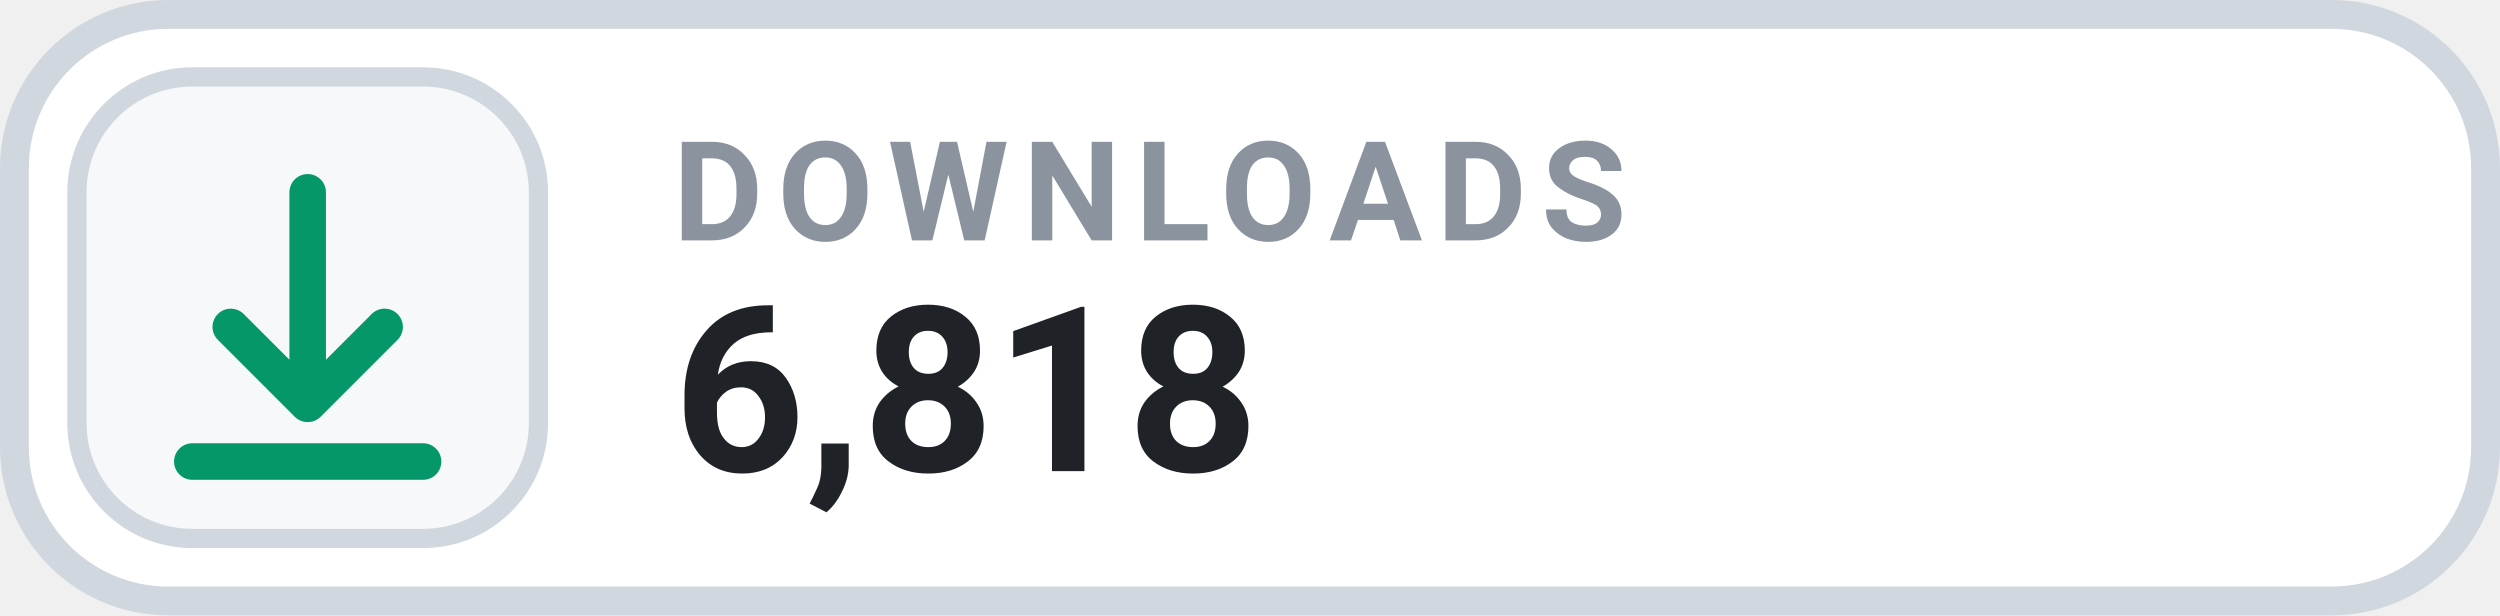
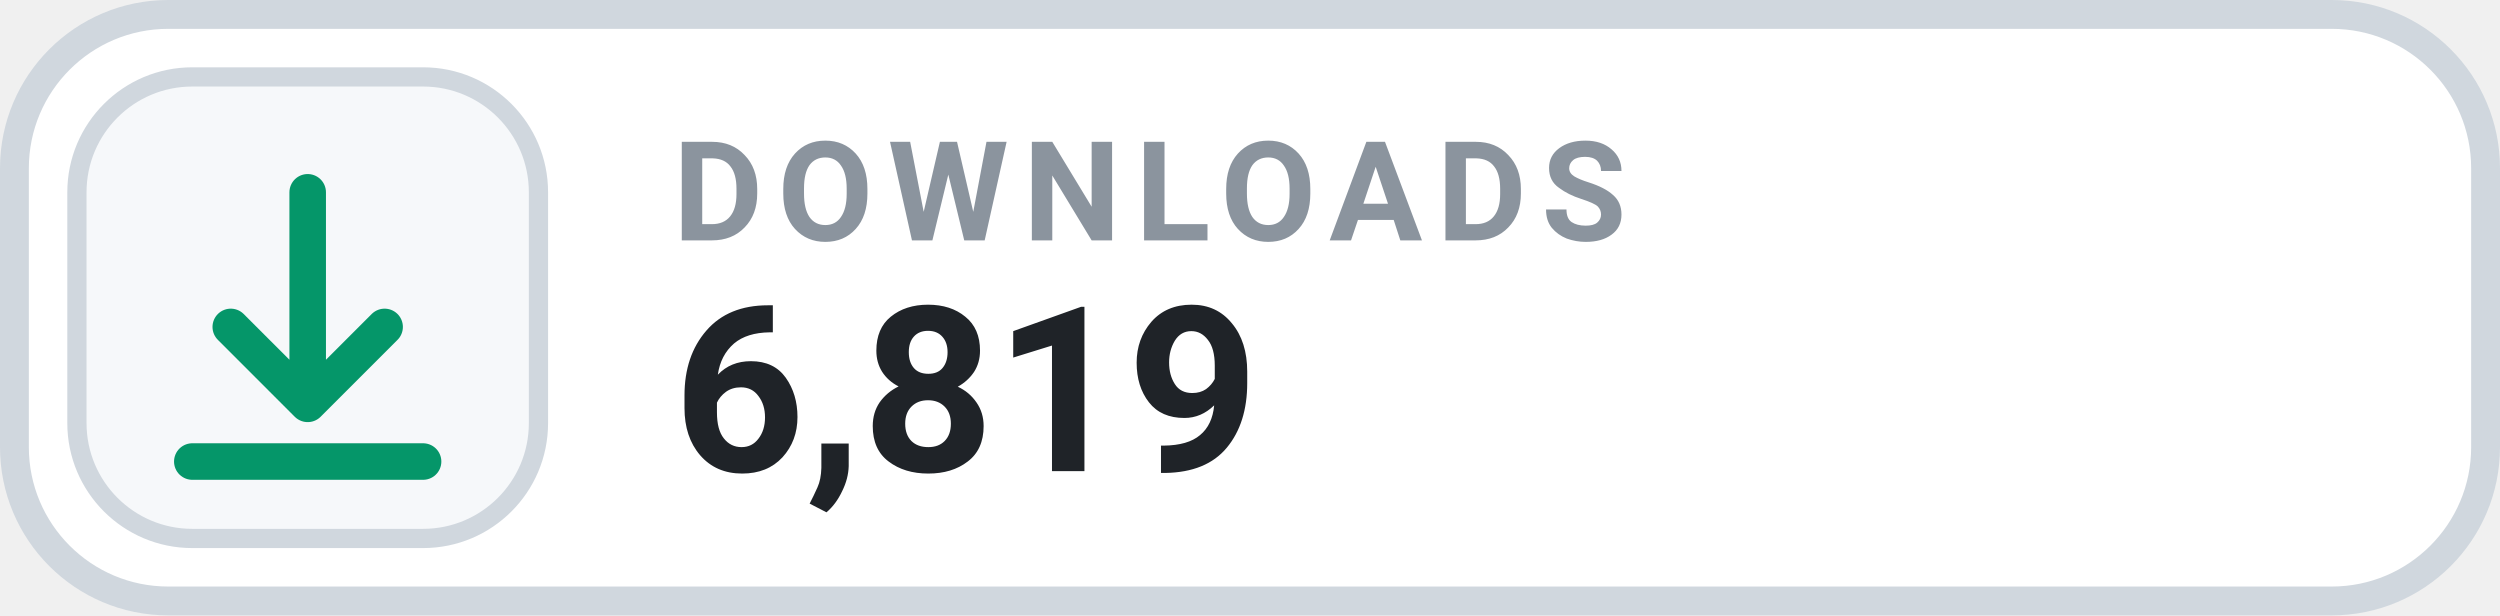
- <svg xmlns="http://www.w3.org/2000/svg" width="130" height="32" viewBox="0 0 130 32" role="img" aria-label="DOWNLOADS 6,818">
+ <svg xmlns="http://www.w3.org/2000/svg" width="130" height="32" viewBox="0 0 130 32" role="img" aria-label="DOWNLOADS 6,819">
  <rect x=".75" y=".75" width="128.5" height="30.5" rx="8" fill="#FFFFFF" stroke="#D0D7DE" stroke-width="1.5" />
  <rect x="4" y="4" width="24" height="24" rx="6" fill="#F6F8FA" stroke="#D0D7DE" stroke-width="1" />
  <g transform="translate(16 16)" style="color:#059669;">
    <path d="M0 -6 v11 m0 0 l4 -4 m-4 4 l-4 -4 M-6 8 h12" fill="none" stroke="currentColor" stroke-width="1.9" stroke-linecap="round" stroke-linejoin="round" />
  </g>
  <text x="35" y="12.5" fill="#8B949E" font-family="-apple-system,BlinkMacSystemFont,'Segoe UI',Roboto,Helvetica,Arial,sans-serif" font-size="7.2" font-weight="700" letter-spacing=".75">DOWNLOADS</text>
-   <text x="35" y="24.5" fill="#1F2328" font-family="-apple-system,BlinkMacSystemFont,'Segoe UI',Roboto,Helvetica,Arial,sans-serif" font-size="12" font-weight="700">6,818</text>
+   <text x="35" y="24.5" fill="#1F2328" font-family="-apple-system,BlinkMacSystemFont,'Segoe UI',Roboto,Helvetica,Arial,sans-serif" font-size="12" font-weight="700">6,819</text>
</svg>
